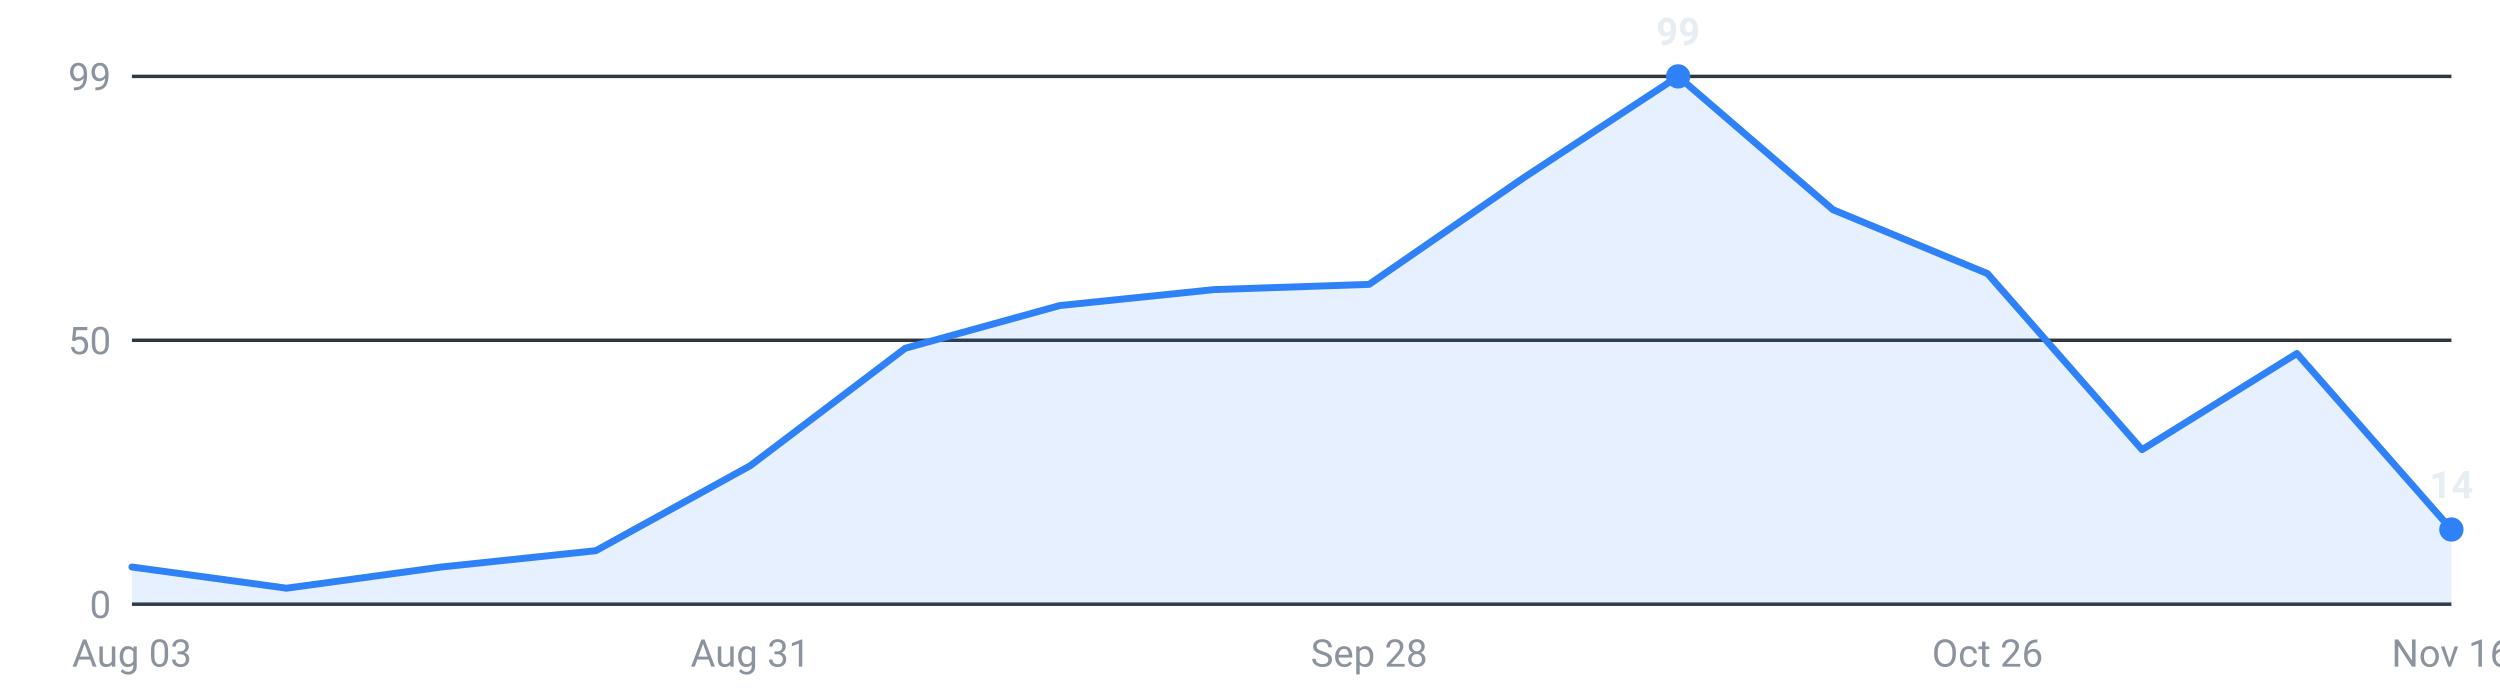
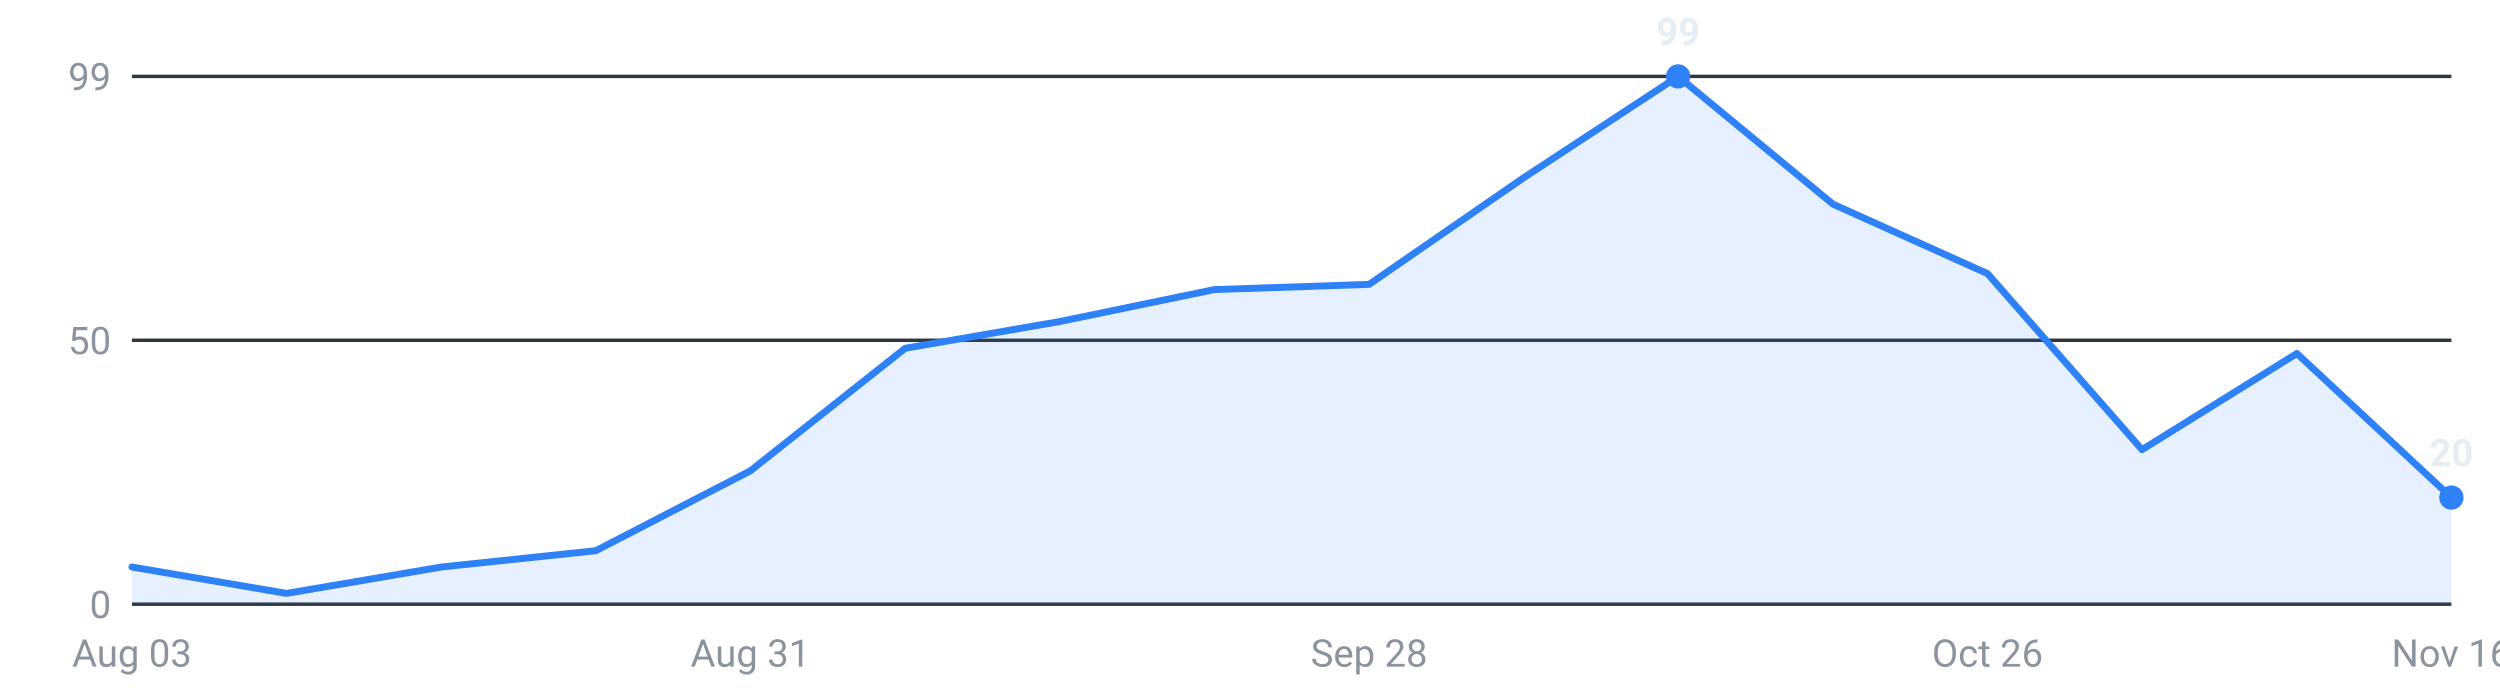
<svg xmlns="http://www.w3.org/2000/svg" viewBox="0 0 720 200" width="720" height="200" role="img" aria-label="Internships posted per week, last 16 weeks">
  <g font-family="-apple-system,Segoe UI,Roboto,sans-serif" font-size="11">
    <line x1="38" y1="174.0" x2="706" y2="174.0" stroke="#30363d" stroke-width="1" />
    <text x="32" y="178.0" text-anchor="end" fill="#8b949e">0</text>
    <line x1="38" y1="98.0" x2="706" y2="98.0" stroke="#30363d" stroke-width="1" />
    <text x="32" y="102.0" text-anchor="end" fill="#8b949e">50</text>
    <line x1="38" y1="22.0" x2="706" y2="22.0" stroke="#30363d" stroke-width="1" />
    <text x="32" y="26.0" text-anchor="end" fill="#8b949e">99</text>
-     <path d="M38.0,174 L38.0,163.3 L82.5,169.4 L127.1,163.3 L171.6,158.6 L216.1,134.1 L260.7,100.3 L305.2,88.0 L349.7,83.4 L394.3,81.9 L438.8,51.2 L483.3,22.0 L527.9,60.4 L572.4,78.8 L616.9,129.5 L661.5,101.8 L706.0,152.5 L706.0,174 Z" fill="#2f81f7" fill-opacity="0.12" />
-     <polyline points="38.0,163.3 82.5,169.4 127.1,163.3 171.6,158.6 216.1,134.1 260.7,100.3 305.2,88.0 349.7,83.4 394.3,81.9 438.8,51.2 483.3,22.0 527.9,60.4 572.4,78.8 616.9,129.5 661.5,101.8 706.0,152.5" fill="none" stroke="#2f81f7" stroke-width="2" stroke-linejoin="round" stroke-linecap="round" />
+     <path d="M38.0,174 L38.0,163.3 L82.5,170.9 L127.1,163.3 L171.6,158.6 L216.1,135.6 L260.7,100.3 L305.2,92.6 L349.7,83.4 L394.3,81.9 L438.8,51.2 L483.3,22.0 L527.9,58.8 L572.4,78.8 L616.9,129.5 L661.5,101.8 L706.0,143.3 L706.0,174 Z" fill="#2f81f7" fill-opacity="0.12" />
+     <polyline points="38.0,163.3 82.5,170.9 127.1,163.3 171.6,158.6 216.1,135.6 260.7,100.3 305.2,92.6 349.7,83.4 394.3,81.9 438.8,51.2 483.3,22.0 527.9,58.8 572.4,78.8 616.9,129.5 661.5,101.8 706.0,143.3" fill="none" stroke="#2f81f7" stroke-width="2" stroke-linejoin="round" stroke-linecap="round" />
    <circle cx="483.3" cy="22.0" r="3.5" fill="#2f81f7" />
    <text x="483.3" y="13.0" text-anchor="middle" fill="#e6edf3" font-weight="600">99</text>
-     <circle cx="706.0" cy="152.5" r="3.5" fill="#2f81f7" />
-     <text x="706.0" y="143.5" text-anchor="middle" fill="#e6edf3" font-weight="600">14</text>
+     <circle cx="706.0" cy="143.3" r="3.5" fill="#2f81f7" />
+     <text x="706.0" y="134.3" text-anchor="middle" fill="#e6edf3" font-weight="600">20</text>
    <text x="38.0" y="192" text-anchor="middle" fill="#8b949e">Aug 03</text>
    <text x="216.1" y="192" text-anchor="middle" fill="#8b949e">Aug 31</text>
    <text x="394.3" y="192" text-anchor="middle" fill="#8b949e">Sep 28</text>
    <text x="572.4" y="192" text-anchor="middle" fill="#8b949e">Oct 26</text>
    <text x="706.0" y="192" text-anchor="middle" fill="#8b949e">Nov 16</text>
  </g>
</svg>
